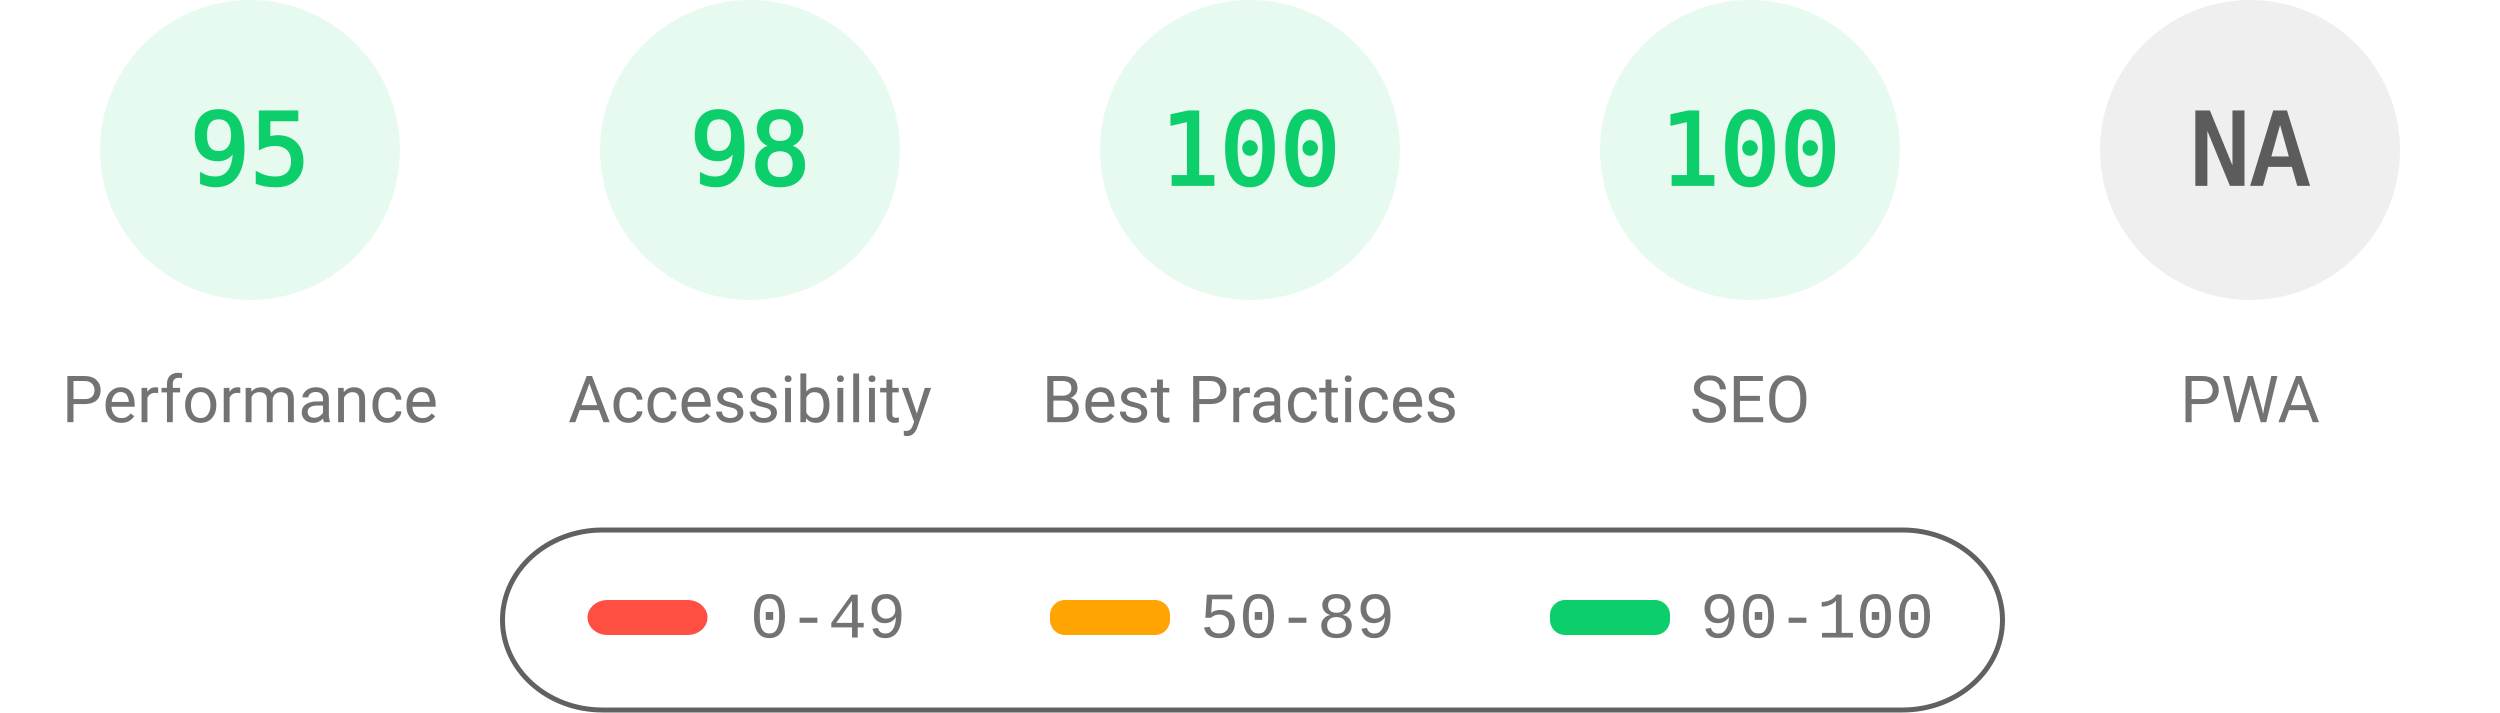
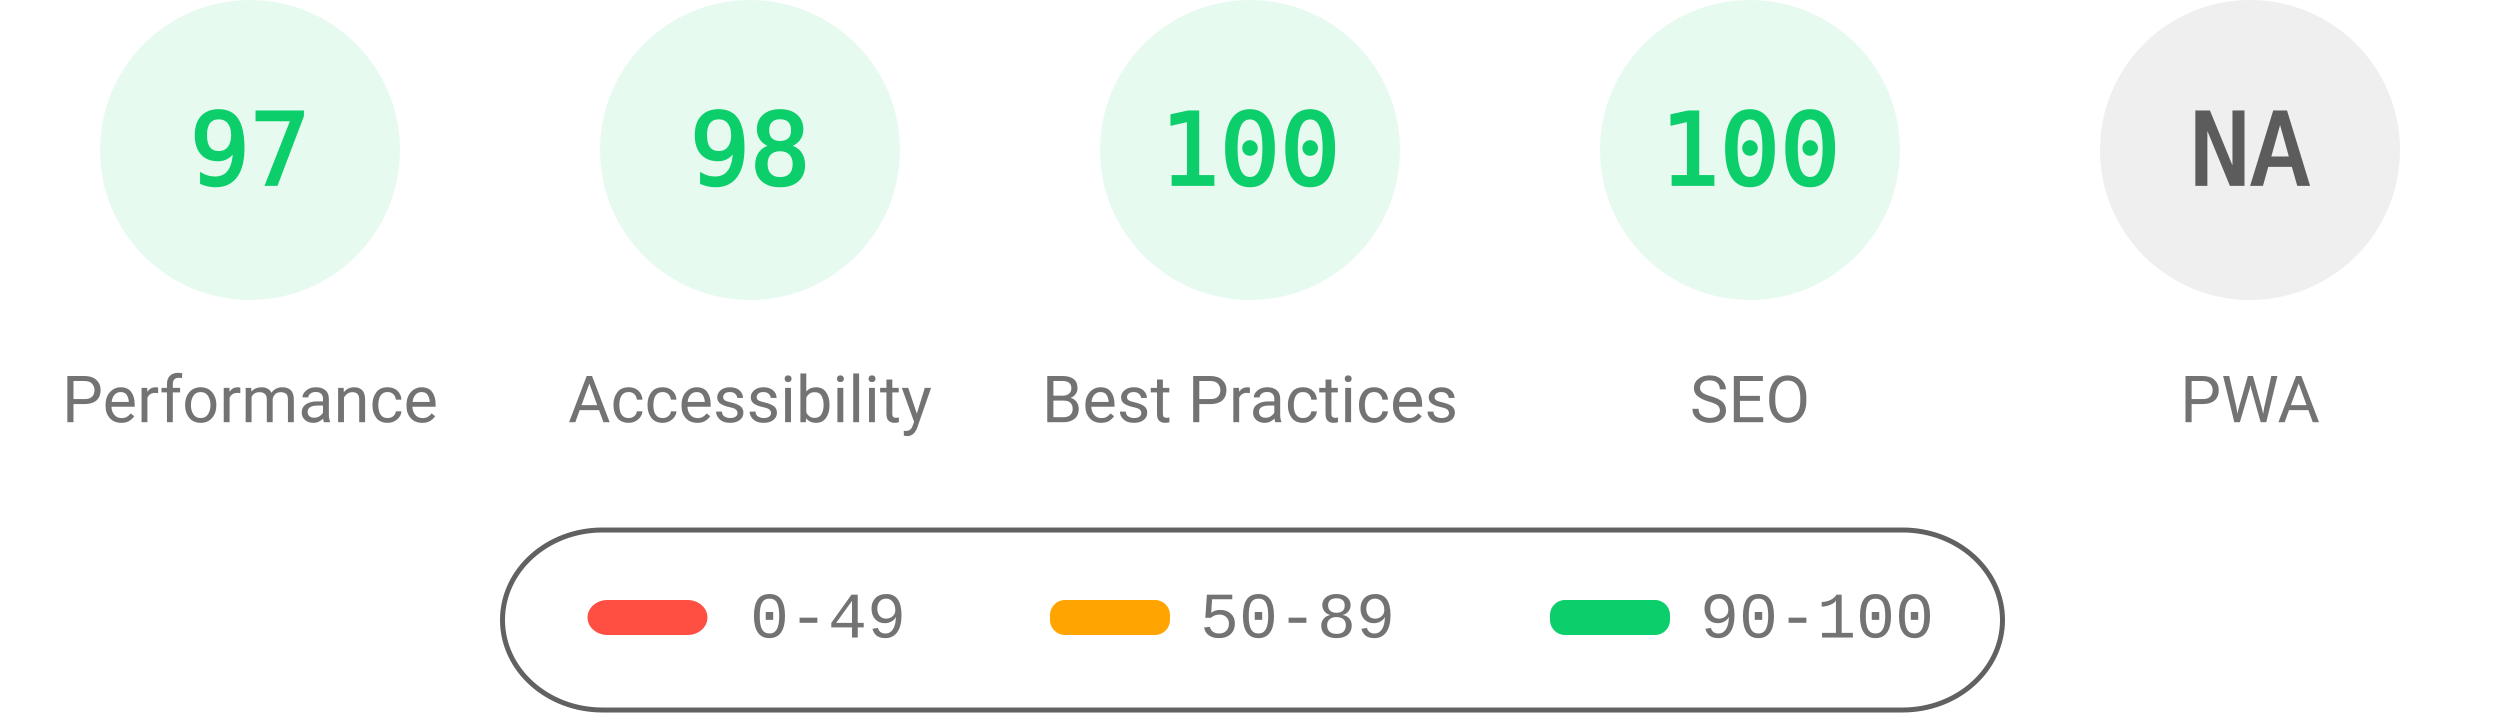
<svg xmlns="http://www.w3.org/2000/svg" fill="none" width="1000" height="285">
  <style>.gauge-base{opacity:.1}.gauge-arc{fill:none;animation-delay:250ms;stroke-linecap:round;transform:rotate(-90deg);transform-origin:100px 60px;animation:load-gauge 1s ease forwards}.guage-text{font-size:40px;font-family:monospace;text-align:center}.guage-red{color:#ff4e42;fill:#ff4e42;stroke:#ff4e42}.guage-orange{color:#ffa400;fill:#ffa400;stroke:#ffa400}.guage-green{color:#0cce6b;fill:#0cce6b;stroke:#0cce6b}.guage-undefined{color:#5c5c5c;fill:#5c5c5c;stroke:#5c5c5c}.guage-title{color:#737373;fill:#737373;stroke:none;font-size:26px;line-height:26px;font-family:Roboto,Halvetica,Arial,sans-serif}@keyframes load-gauge{from{stroke-dasharray:0 352.858}}</style>
  <svg class="guage-div guage-perf guage-green" viewBox="0 0 200 200" width="200" height="200">
    <circle class="gauge-base" r="56" cx="100" cy="60" stroke-width="8" />
-     <circle class="gauge-arc guage-arc-1" r="56" cx="100" cy="60" stroke-width="8" style="stroke-dasharray:334.265,351.858" />
-     <text class="guage-text" x="100" y="60" alignment-baseline="central" dominant-baseline="central" text-anchor="middle">95</text>
+     <circle class="gauge-arc guage-arc-1" r="56" cx="100" cy="60" stroke-width="8" style="stroke-dasharray:341.302,351.858" />
+     <text class="guage-text" x="100" y="60" alignment-baseline="central" dominant-baseline="central" text-anchor="middle">97</text>
    <text class="guage-title" x="100" y="160" alignment-baseline="central" dominant-baseline="central" text-anchor="middle">Performance</text>
  </svg>
  <svg class="guage-div guage-acc guage-green" viewBox="0 0 200 200" width="200" height="200" x="200">
    <circle class="gauge-base" r="56" cx="100" cy="60" stroke-width="8" />
    <circle class="gauge-arc guage-arc-2" r="56" cx="100" cy="60" stroke-width="8" style="stroke-dasharray:344.821,351.858" />
    <text class="guage-text" x="100" y="60" alignment-baseline="central" dominant-baseline="central" text-anchor="middle">98</text>
    <text class="guage-title" x="100" y="160" alignment-baseline="central" dominant-baseline="central" text-anchor="middle">Accessibility</text>
  </svg>
  <svg class="guage-div guage-best guage-green" viewBox="0 0 200 200" width="200" height="200" x="400">
    <circle class="gauge-base" r="56" cx="100" cy="60" stroke-width="8" />
    <circle class="gauge-arc guage-arc-3" r="56" cx="100" cy="60" stroke-width="8" style="stroke-dasharray:351.858,351.858" />
    <text class="guage-text" x="100" y="60" alignment-baseline="central" dominant-baseline="central" text-anchor="middle">100</text>
    <text class="guage-title" x="100" y="160" alignment-baseline="central" dominant-baseline="central" text-anchor="middle">Best Practices</text>
  </svg>
  <svg class="guage-div guage-seo guage-green" viewBox="0 0 200 200" width="200" height="200" x="600">
    <circle class="gauge-base" r="56" cx="100" cy="60" stroke-width="8" />
    <circle class="gauge-arc guage-arc-4" r="56" cx="100" cy="60" stroke-width="8" style="stroke-dasharray:351.858,351.858" />
    <text class="guage-text" x="100" y="60" alignment-baseline="central" dominant-baseline="central" text-anchor="middle">100</text>
    <text class="guage-title" x="100" y="160" alignment-baseline="central" dominant-baseline="central" text-anchor="middle">SEO</text>
  </svg>
  <svg class="guage-div guage-pwa guage-undefined" viewBox="0 0 200 200" width="200" height="200" x="800">
    <circle class="gauge-base" r="56" cx="100" cy="60" stroke-width="8" />
    <circle class="gauge-arc guage-arc-4" r="56" cx="100" cy="60" stroke-width="8" style="stroke-dasharray:351.858,351.858" />
    <text class="guage-text" x="100" y="60" alignment-baseline="central" dominant-baseline="central" text-anchor="middle">NA</text>
    <text class="guage-title" x="100" y="160" alignment-baseline="central" dominant-baseline="central" text-anchor="middle">PWA</text>
  </svg>
  <svg width="604" height="76" x="200" y="210">
    <path fill="none" id="canvas_background" d="M-1-1h604v80H-1z" />
    <rect fill-opacity="0" stroke="#616161" stroke-width="2" rx="40" id="svg_2" height="72" width="600" y="2" x="1" fill="#000" />
    <rect stroke="#000" rx="8" id="svg_3" height="14" width="48" y="30" x="35" stroke-opacity="null" stroke-width="0" fill="#ff4e42" />
    <rect stroke="#000" rx="6" id="svg_4" height="14" width="48" y="30" x="220" stroke-opacity="null" stroke-width="0" fill="#ffa400" />
    <rect stroke="#000" rx="6" id="svg_5" height="14" width="48" y="30" x="420" stroke-opacity="null" stroke-width="0" fill="#0cce6b" />
    <text xml:space="preserve" text-anchor="start" font-family="'Courier New', Courier, monospace" font-size="26" id="svg_6" y="45" x="100" stroke-opacity="null" stroke-width="0" stroke="#000" fill="#737373">0-49</text>
    <text xml:space="preserve" text-anchor="start" font-family="'Courier New', Courier, monospace" font-size="26" id="svg_7" y="45" x="280" stroke-opacity="null" stroke-width="0" stroke="#000" fill="#737373">50-89</text>
    <text xml:space="preserve" text-anchor="start" font-family="'Courier New', Courier, monospace" font-size="26" id="svg_8" y="45" x="480" stroke-opacity="null" stroke-width="0" stroke="#000" fill="#737373">90-100</text>
  </svg>
</svg>
